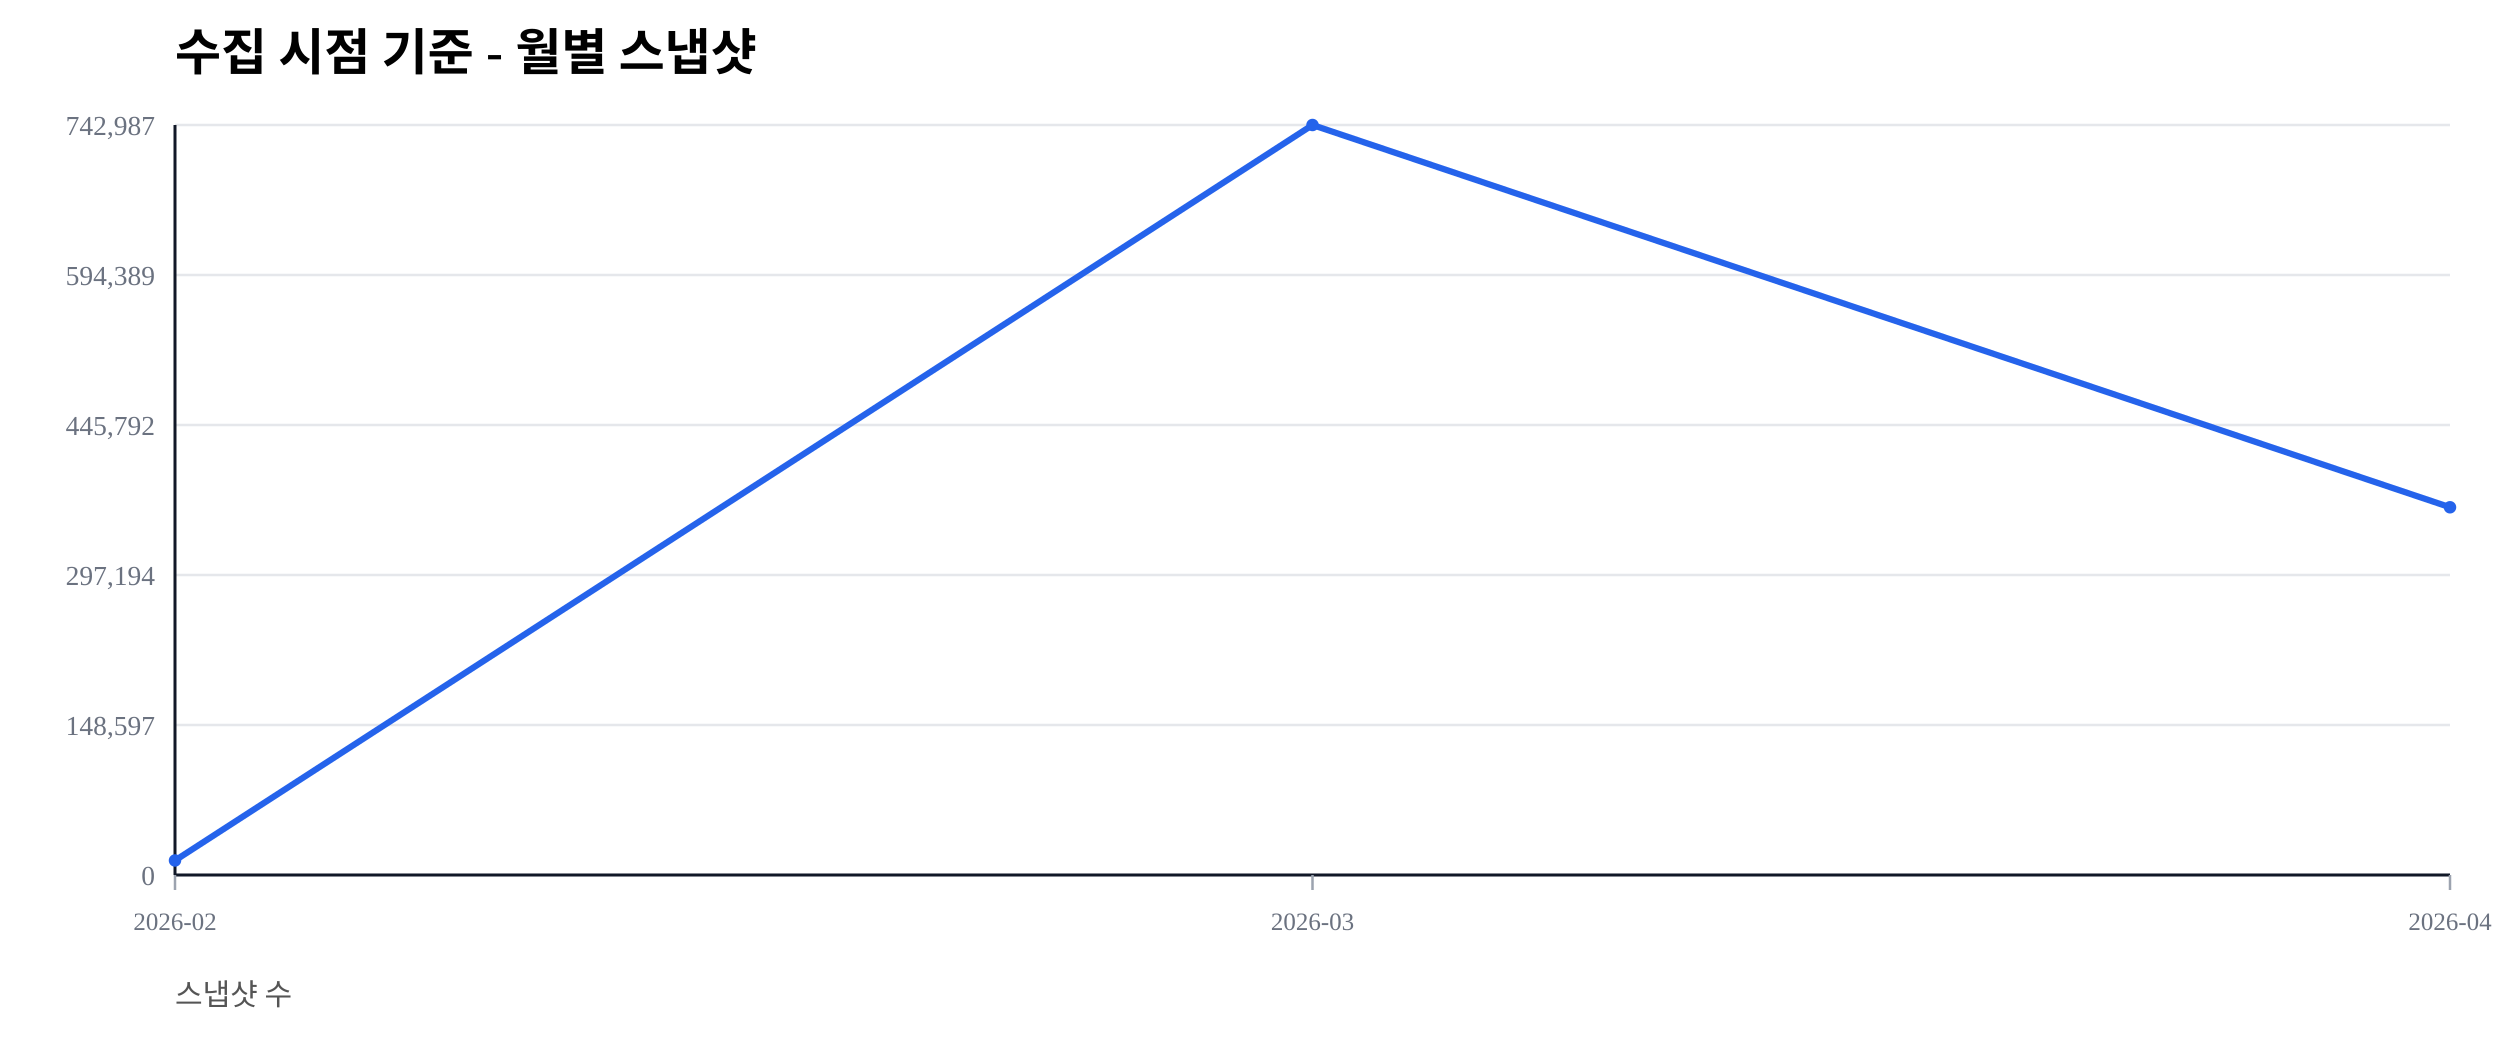
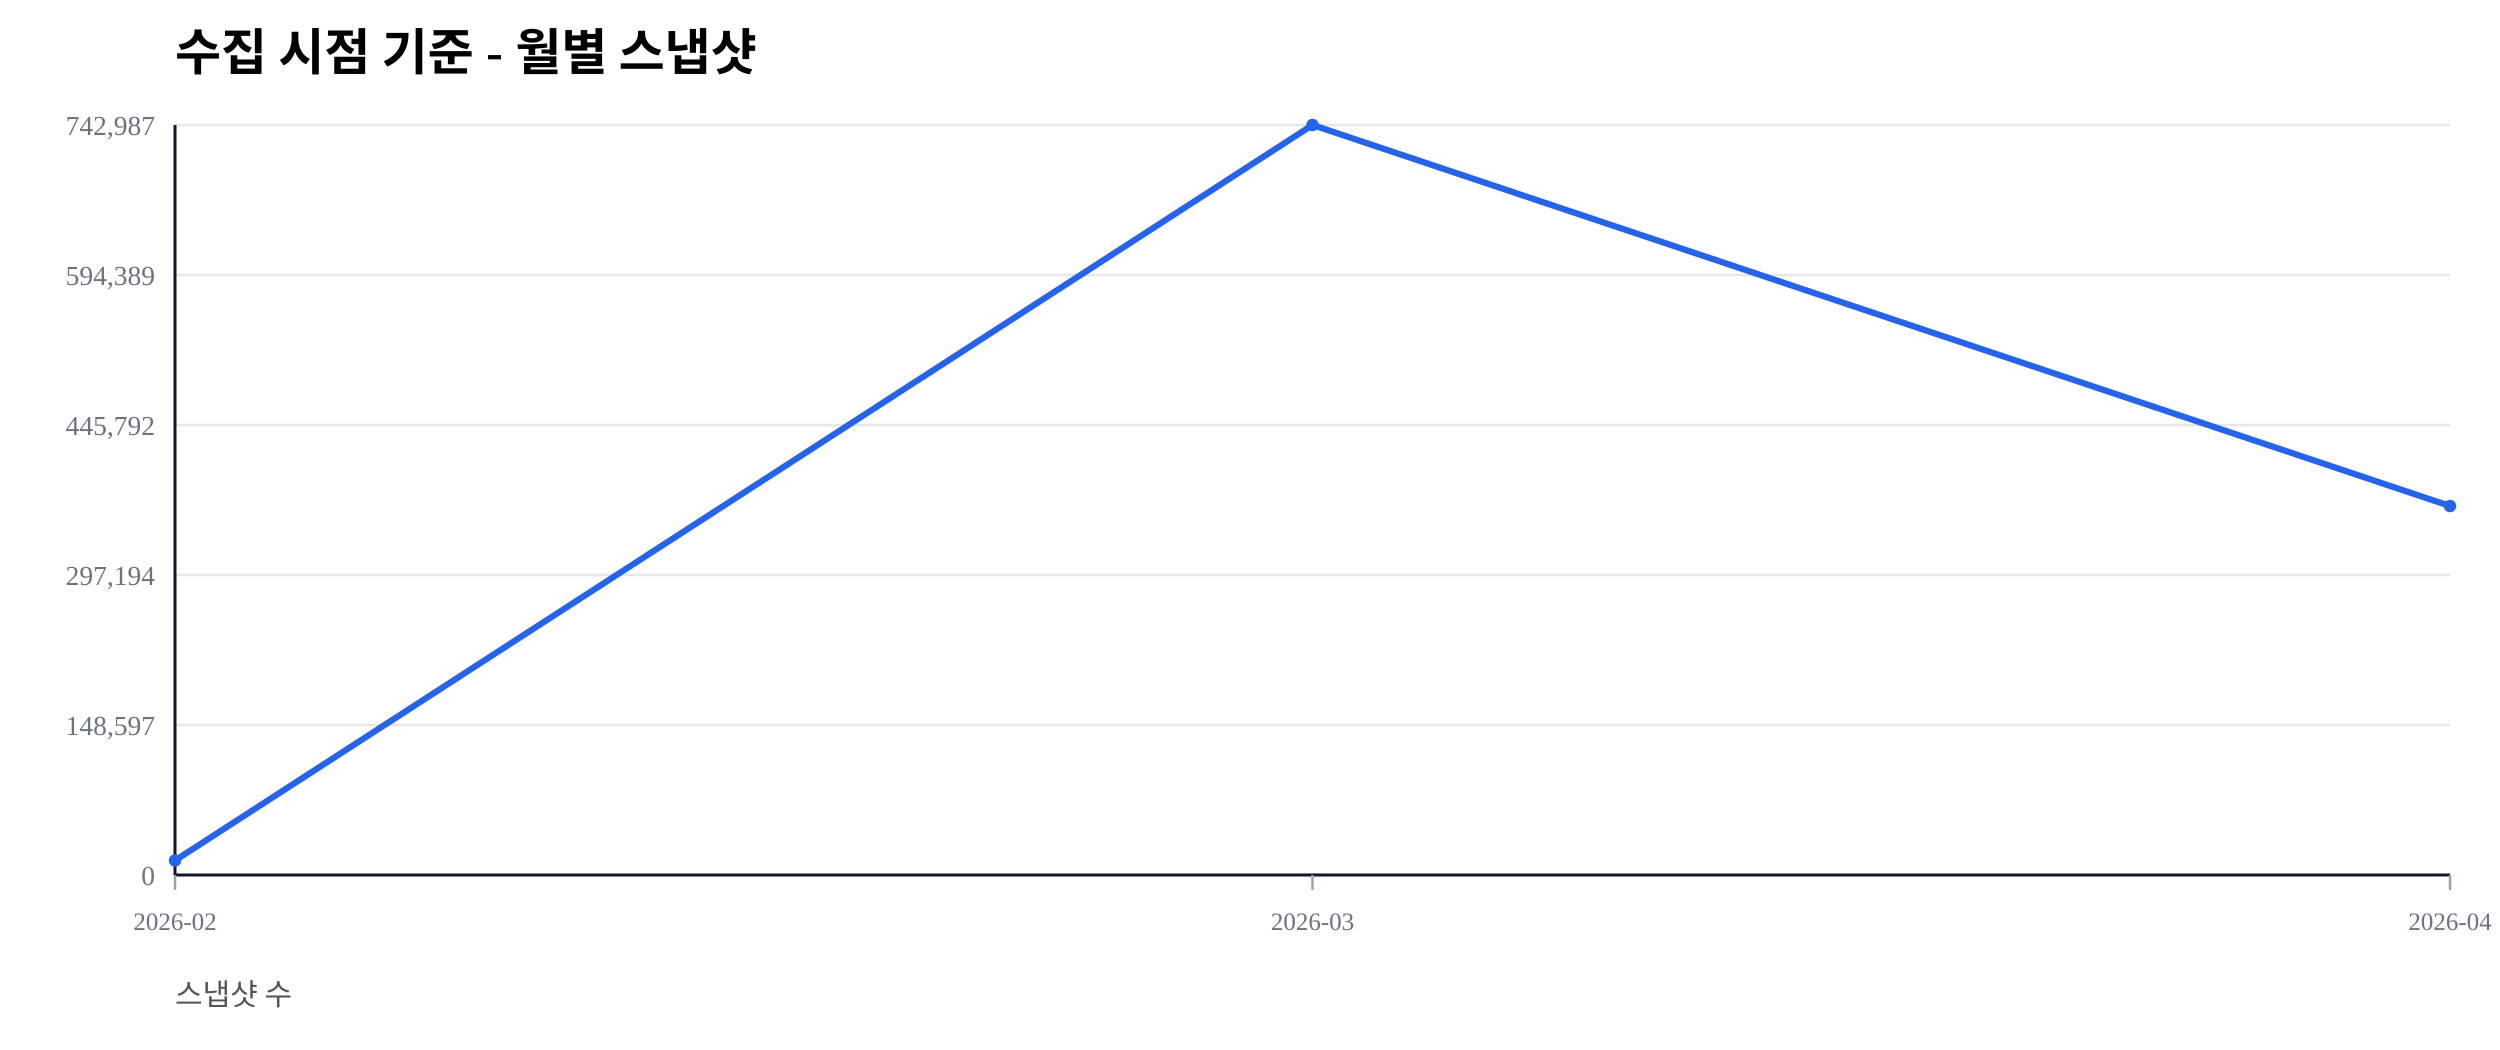
<svg xmlns="http://www.w3.org/2000/svg" width="1000" height="420" viewBox="0 0 1000 420">
  <rect width="100%" height="100%" fill="#ffffff" />
  <text x="70" y="28" font-size="20" font-weight="600">수집 시점 기준 - 월별 스냅샷</text>
  <text x="70" y="402" font-size="12" fill="#555">스냅샷 수</text>
  <line x1="70" y1="350.00" x2="980" y2="350.00" stroke="#e5e7eb" stroke-width="1" />
  <text x="62" y="354.00" font-size="11" fill="#6b7280" text-anchor="end">0</text>
  <line x1="70" y1="290.00" x2="980" y2="290.00" stroke="#e5e7eb" stroke-width="1" />
  <text x="62" y="294.00" font-size="11" fill="#6b7280" text-anchor="end">148,597</text>
  <line x1="70" y1="230.00" x2="980" y2="230.00" stroke="#e5e7eb" stroke-width="1" />
  <text x="62" y="234.00" font-size="11" fill="#6b7280" text-anchor="end">297,194</text>
  <line x1="70" y1="170.00" x2="980" y2="170.00" stroke="#e5e7eb" stroke-width="1" />
  <text x="62" y="174.00" font-size="11" fill="#6b7280" text-anchor="end">445,792</text>
  <line x1="70" y1="110.00" x2="980" y2="110.00" stroke="#e5e7eb" stroke-width="1" />
  <text x="62" y="114.00" font-size="11" fill="#6b7280" text-anchor="end">594,389</text>
  <line x1="70" y1="50.00" x2="980" y2="50.00" stroke="#e5e7eb" stroke-width="1" />
  <text x="62" y="54.00" font-size="11" fill="#6b7280" text-anchor="end">742,987</text>
  <line x1="70" y1="350" x2="980" y2="350" stroke="#111827" stroke-width="1.2" />
  <line x1="70" y1="50" x2="70" y2="350" stroke="#111827" stroke-width="1.2" />
  <line x1="70.00" y1="350" x2="70.00" y2="356" stroke="#9ca3af" stroke-width="1" />
  <text x="70.00" y="372" font-size="10" fill="#6b7280" text-anchor="middle">2026-02</text>
  <line x1="525.00" y1="350" x2="525.00" y2="356" stroke="#9ca3af" stroke-width="1" />
  <text x="525.00" y="372" font-size="10" fill="#6b7280" text-anchor="middle">2026-03</text>
  <line x1="980.00" y1="350" x2="980.00" y2="356" stroke="#9ca3af" stroke-width="1" />
  <text x="980.00" y="372" font-size="10" fill="#6b7280" text-anchor="middle">2026-04</text>
-   <polyline fill="none" stroke="#2563eb" stroke-width="2.5" points="70.00,344.19 525.00,50.00 980.00,202.91" />
+   <polyline fill="none" stroke="#2563eb" stroke-width="2.5" points="70.00,344.19 525.00,50.00 980.00,202.41" />
  <circle cx="70.00" cy="344.19" r="2.5" fill="#2563eb" />
  <circle cx="525.00" cy="50.00" r="2.5" fill="#2563eb" />
-   <circle cx="980.00" cy="202.91" r="2.5" fill="#2563eb" />
+   <circle cx="980.00" cy="202.41" r="2.5" fill="#2563eb" />
</svg>
